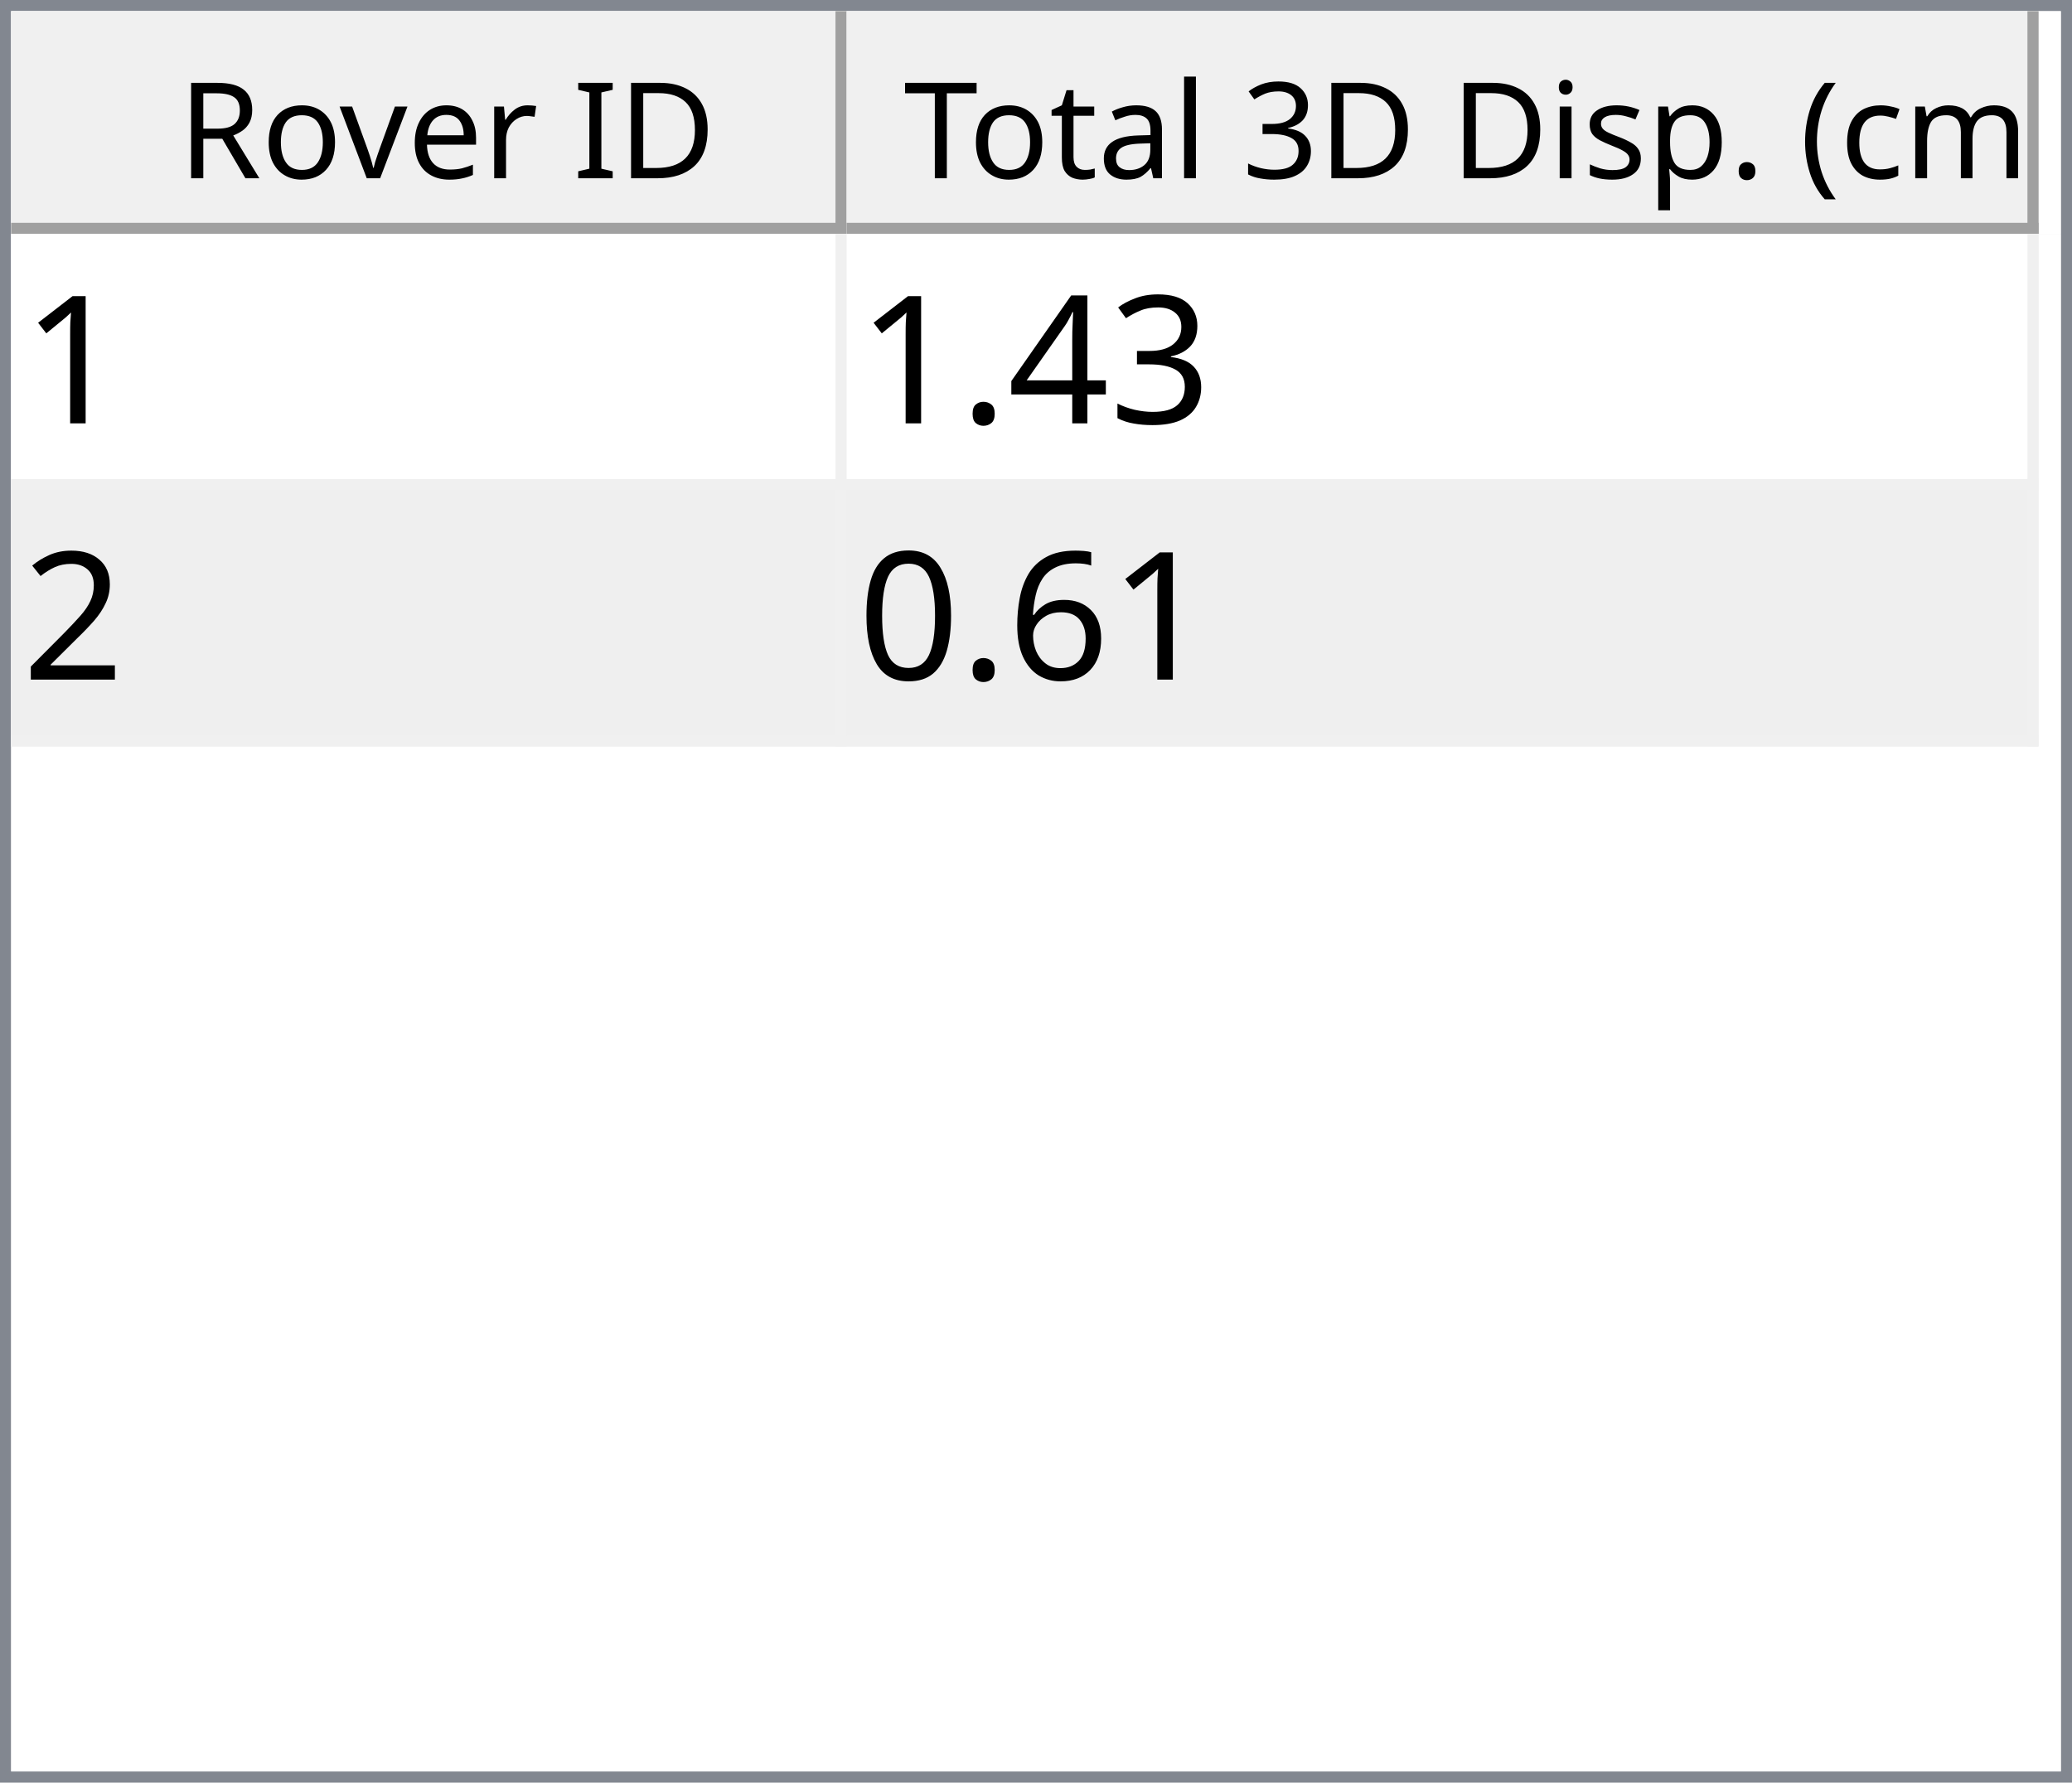
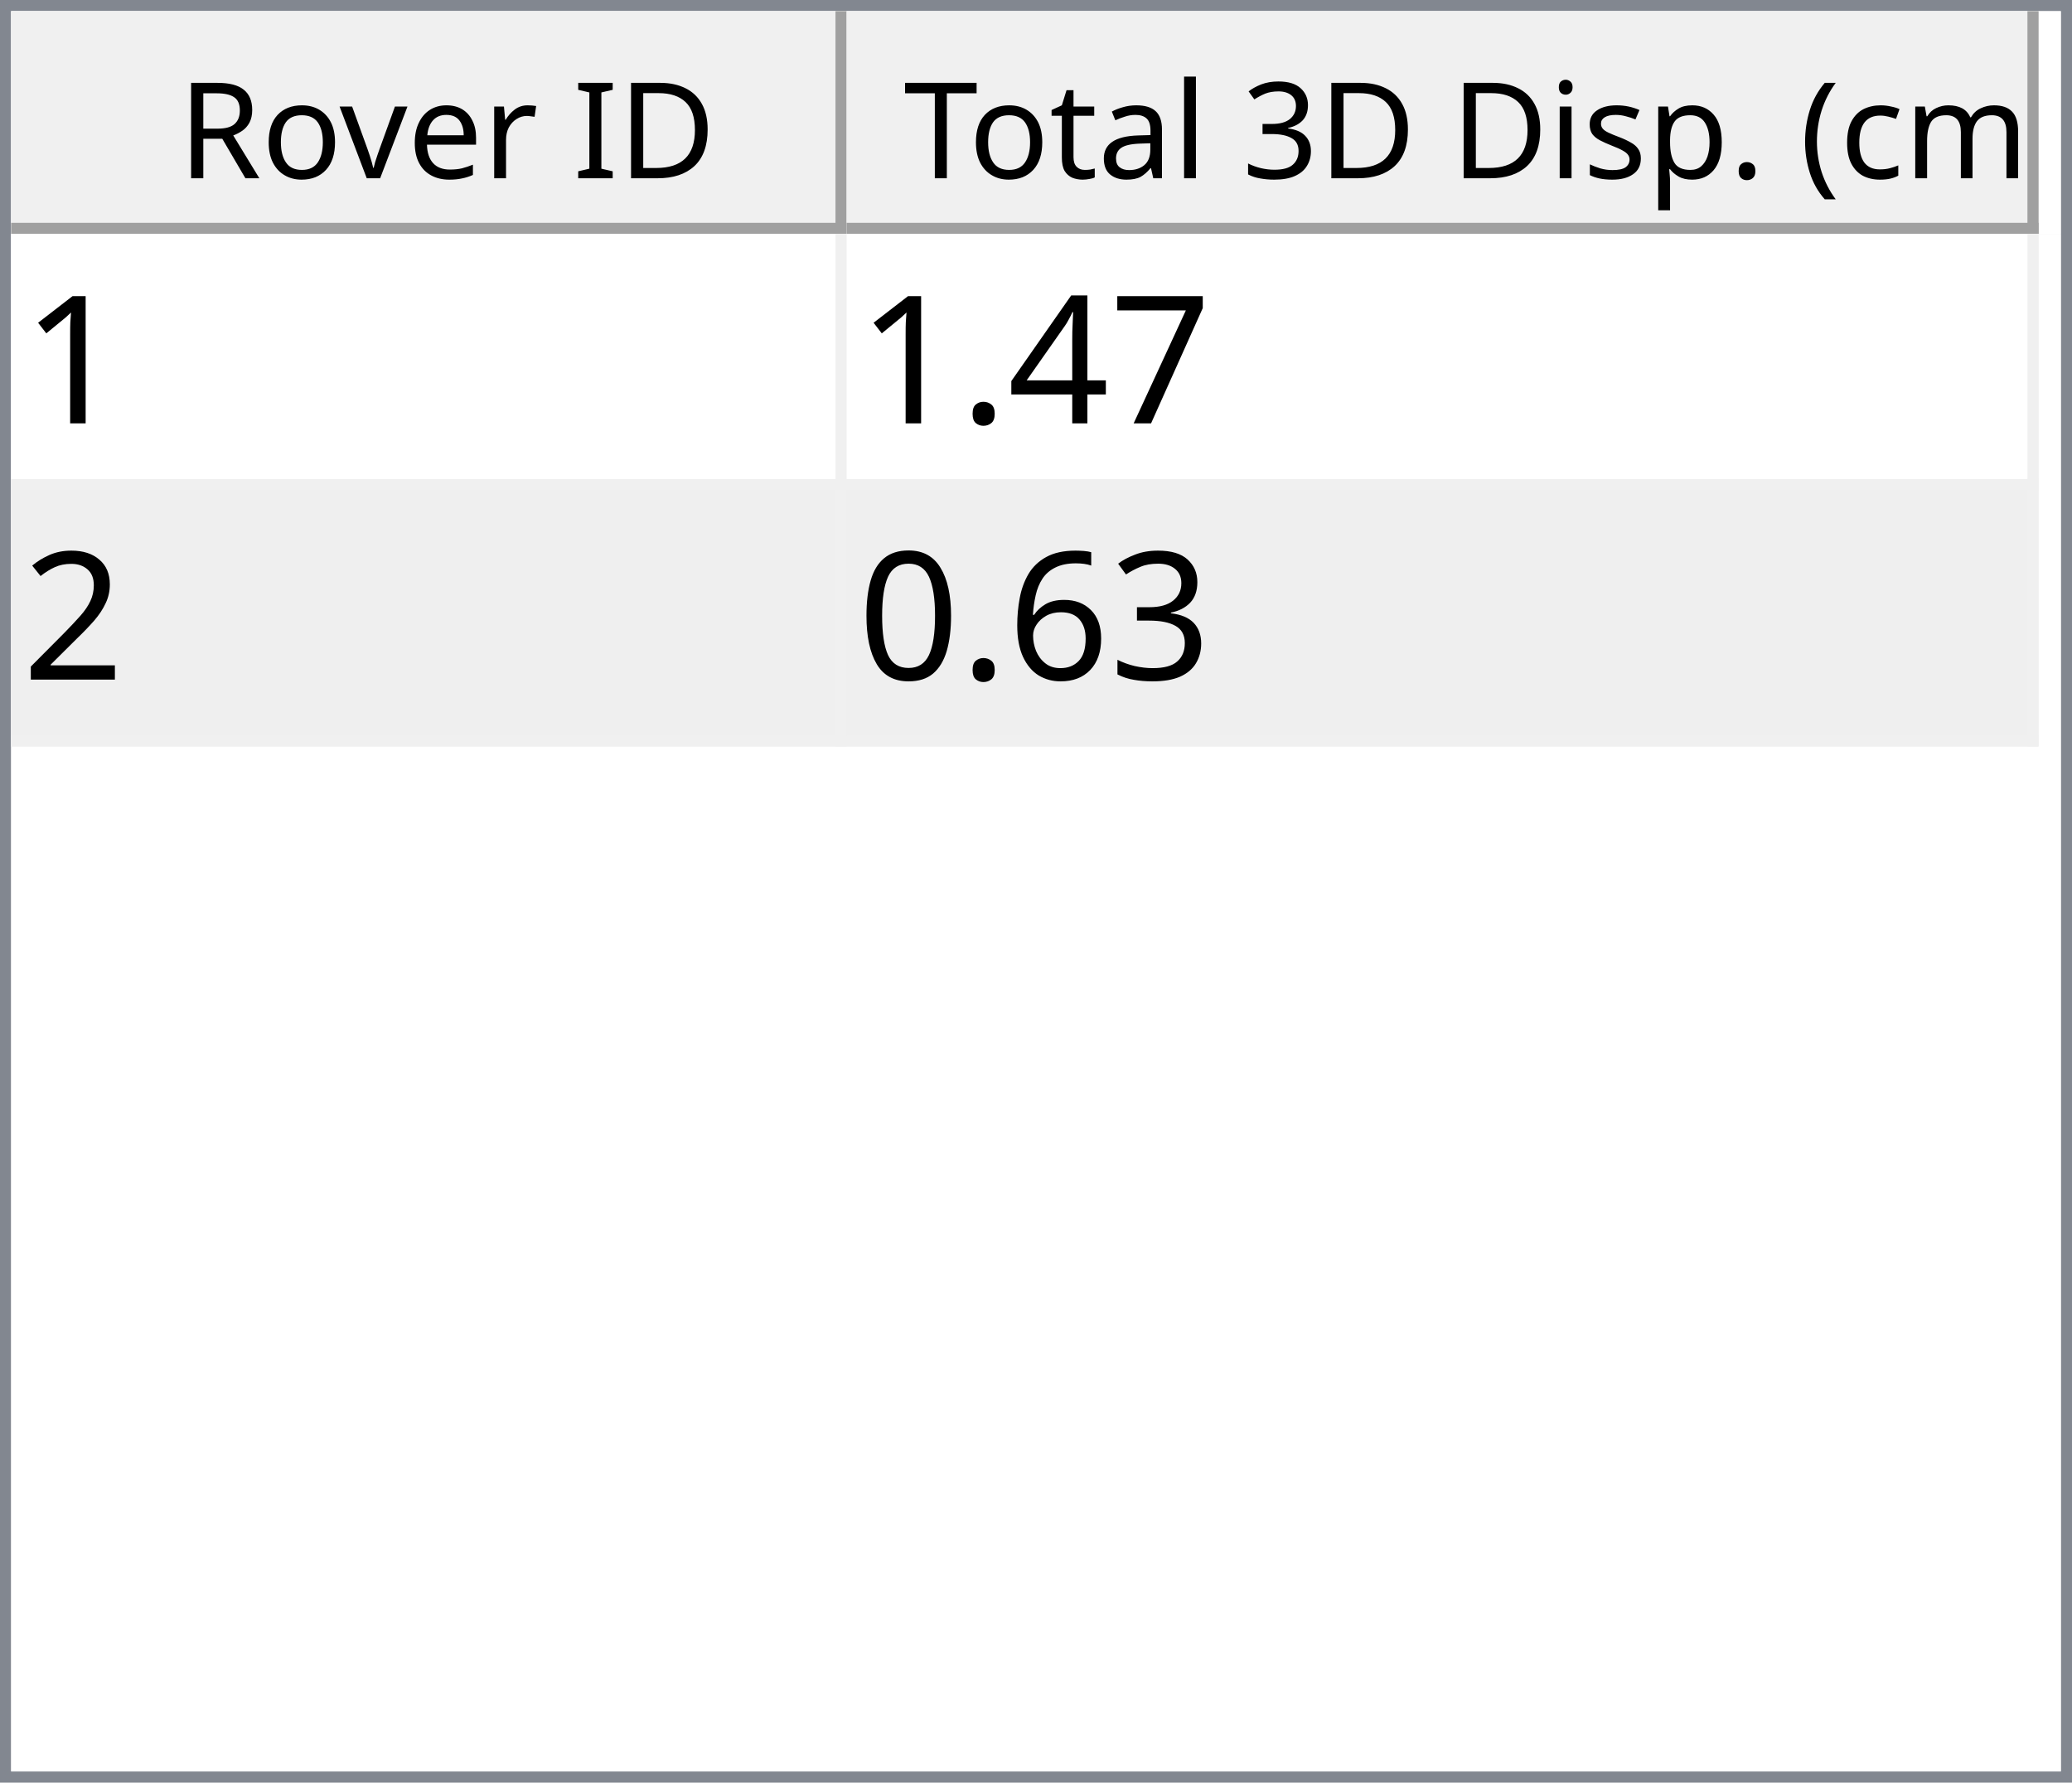
<svg xmlns="http://www.w3.org/2000/svg" style="fill-opacity:1; color-rendering:auto; color-interpolation:auto; text-rendering:auto; stroke:black; stroke-linecap:square; stroke-miterlimit:10; shape-rendering:auto; stroke-opacity:1; fill:black; stroke-dasharray:none; font-weight:normal; stroke-width:1; font-family:'Dialog'; font-style:normal; stroke-linejoin:miter; font-size:12px; stroke-dashoffset:0; image-rendering:auto;" width="186" height="160">
  <defs id="genericDefs" />
  <g>
    <defs id="defs1">
      <clipPath clipPathUnits="userSpaceOnUse" id="clipPath1">
        <path d="M0 0 L186 0 L186 160 L0 160 L0 0 Z" />
      </clipPath>
      <clipPath clipPathUnits="userSpaceOnUse" id="clipPath2">
        <path d="M0 0 L0 160 L186 160 L186 0 Z" />
      </clipPath>
      <clipPath clipPathUnits="userSpaceOnUse" id="clipPath3">
        <path d="M0 0 L0 20 L184 20 L184 0 Z" />
      </clipPath>
      <clipPath clipPathUnits="userSpaceOnUse" id="clipPath4">
        <path d="M0 0 L0 20 L75 20 L75 0 Z" />
      </clipPath>
      <clipPath clipPathUnits="userSpaceOnUse" id="clipPath5">
        <path d="M1 1 L1 19 L74 19 L74 1 Z" />
      </clipPath>
      <clipPath clipPathUnits="userSpaceOnUse" id="clipPath6">
        <path d="M0 0 L0 18 L73 18 L73 0 Z" />
      </clipPath>
      <clipPath clipPathUnits="userSpaceOnUse" id="clipPath7">
        <path d="M-0.5 -0.5 L-0.5 19.5 L74.5 19.5 L74.5 -0.5 Z" />
      </clipPath>
      <clipPath clipPathUnits="userSpaceOnUse" id="clipPath8">
        <path d="M0 0 L0 20 L107 20 L107 0 Z" />
      </clipPath>
      <clipPath clipPathUnits="userSpaceOnUse" id="clipPath9">
        <path d="M1 1 L1 19 L106 19 L106 1 Z" />
      </clipPath>
      <clipPath clipPathUnits="userSpaceOnUse" id="clipPath10">
        <path d="M0 0 L0 18 L105 18 L105 0 Z" />
      </clipPath>
      <clipPath clipPathUnits="userSpaceOnUse" id="clipPath11">
        <path d="M-0.5 -0.5 L-0.5 19.5 L106.5 19.5 L106.5 -0.5 Z" />
      </clipPath>
      <clipPath clipPathUnits="userSpaceOnUse" id="clipPath12">
        <path d="M0 0 L0 138 L184 138 L184 0 Z" />
      </clipPath>
      <clipPath clipPathUnits="userSpaceOnUse" id="clipPath13">
        <path d="M0 0 L0 46 L182 46 L182 0 Z" />
      </clipPath>
      <clipPath clipPathUnits="userSpaceOnUse" id="clipPath14">
        <path d="M-0.5 -0.5 L-0.5 45.5 L181.5 45.5 L181.5 -0.5 Z" />
      </clipPath>
      <clipPath clipPathUnits="userSpaceOnUse" id="clipPath15">
        <path d="M0 0 L0 22 L74 22 L74 0 Z" />
      </clipPath>
      <clipPath clipPathUnits="userSpaceOnUse" id="clipPath16">
        <path d="M0 0 L0 22 L106 22 L106 0 Z" />
      </clipPath>
      <font horiz-adv-x="64.551" id="font1">
        <font-face ascent="107.91" descent="25.098" units-per-em="100" style="font-style:normal; font-family:Segoe UI; font-weight:normal;" />
        <missing-glyph horiz-adv-x="64.551" d="M8.109 0 L8.109 68.266 L56.453 68.266 L56.453 0 L8.109 0 ZM15.328 7.234 L49.219 7.234 L49.219 61.031 L15.328 61.031 L15.328 7.234 Z" />
        <glyph unicode="D" horiz-adv-x="70.117" d="M9.188 0 L9.188 70.016 L28.516 70.016 Q65.531 70.016 65.531 35.891 Q65.531 19.672 55.25 9.836 Q44.969 0 27.734 0 L9.188 0 ZM17.391 62.594 L17.391 7.422 L27.828 7.422 Q41.609 7.422 49.273 14.797 Q56.938 22.172 56.938 35.688 Q56.938 62.594 28.328 62.594 L17.391 62.594 Z" />
        <glyph unicode="I" horiz-adv-x="26.611" d="M17.391 0 L9.188 0 L9.188 70.016 L17.391 70.016 L17.391 0 Z" />
        <glyph unicode=" " horiz-adv-x="27.393" d="" />
        <glyph unicode="r" horiz-adv-x="34.766" d="M34.188 41.891 Q32.078 43.5 28.125 43.5 Q23 43.5 19.555 38.672 Q16.109 33.844 16.109 25.484 L16.109 0 L8.109 0 L8.109 50 L16.109 50 L16.109 39.703 L16.312 39.703 Q18.016 44.969 21.531 47.922 Q25.047 50.875 29.391 50.875 Q32.516 50.875 34.188 50.203 L34.188 41.891 Z" />
        <glyph unicode="e" horiz-adv-x="52.295" d="M48.297 23 L12.984 23 Q13.188 14.656 17.484 10.109 Q21.781 5.562 29.297 5.562 Q37.75 5.562 44.828 11.141 L44.828 3.609 Q38.234 -1.172 27.391 -1.172 Q16.797 -1.172 10.742 5.641 Q4.688 12.453 4.688 24.812 Q4.688 36.469 11.305 43.82 Q17.922 51.172 27.734 51.172 Q37.547 51.172 42.922 44.828 Q48.297 38.484 48.297 27.203 L48.297 23 ZM40.094 29.781 Q40.047 36.719 36.75 40.578 Q33.453 44.438 27.594 44.438 Q21.922 44.438 17.969 40.383 Q14.016 36.328 13.094 29.781 L40.094 29.781 Z" />
        <glyph unicode="v" horiz-adv-x="47.9" d="M47.406 50 L27.484 0 L19.625 0 L0.688 50 L9.469 50 L22.172 13.672 Q23.578 9.672 23.922 6.688 L24.125 6.688 Q24.609 10.453 25.688 13.484 L38.969 50 L47.406 50 Z" />
        <glyph unicode="o" horiz-adv-x="58.594" d="M29 -1.172 Q17.922 -1.172 11.305 5.836 Q4.688 12.844 4.688 24.422 Q4.688 37.016 11.57 44.094 Q18.453 51.172 30.172 51.172 Q41.359 51.172 47.633 44.289 Q53.906 37.406 53.906 25.203 Q53.906 13.234 47.141 6.031 Q40.375 -1.172 29 -1.172 ZM29.594 44.438 Q21.875 44.438 17.383 39.188 Q12.891 33.938 12.891 24.703 Q12.891 15.828 17.43 10.695 Q21.969 5.562 29.594 5.562 Q37.359 5.562 41.531 10.594 Q45.703 15.625 45.703 24.906 Q45.703 34.281 41.531 39.359 Q37.359 44.438 29.594 44.438 Z" />
        <glyph unicode="R" horiz-adv-x="59.814" d="M59.375 0 L49.609 0 L37.891 19.625 Q36.281 22.359 34.766 24.289 Q33.25 26.219 31.664 27.438 Q30.078 28.656 28.25 29.219 Q26.422 29.781 24.125 29.781 L17.391 29.781 L17.391 0 L9.188 0 L9.188 70.016 L30.078 70.016 Q34.672 70.016 38.555 68.867 Q42.438 67.719 45.289 65.375 Q48.141 63.031 49.758 59.547 Q51.375 56.062 51.375 51.375 Q51.375 47.703 50.273 44.656 Q49.172 41.609 47.148 39.211 Q45.125 36.812 42.266 35.133 Q39.406 33.453 35.844 32.516 L35.844 32.328 Q37.594 31.547 38.891 30.547 Q40.188 29.547 41.359 28.18 Q42.531 26.812 43.68 25.078 Q44.828 23.344 46.234 21.047 L59.375 0 ZM17.391 62.594 L17.391 37.203 L28.516 37.203 Q31.594 37.203 34.203 38.133 Q36.812 39.062 38.719 40.797 Q40.625 42.531 41.703 45.047 Q42.781 47.562 42.781 50.688 Q42.781 56.297 39.141 59.445 Q35.5 62.594 28.609 62.594 L17.391 62.594 Z" />
        <glyph unicode=")" horiz-adv-x="30.176" d="M8.297 -15.922 L1.172 -15.922 Q16.406 2.344 16.406 26.812 Q16.406 51.469 1.078 70.016 L8.297 70.016 Q23.531 52.156 23.531 26.703 Q23.531 1.375 8.297 -15.922 Z" />
        <glyph unicode="m" horiz-adv-x="86.133" d="M79.109 0 L71.094 0 L71.094 28.719 Q71.094 37.016 68.531 40.727 Q65.969 44.438 59.906 44.438 Q54.781 44.438 51.195 39.75 Q47.609 35.062 47.609 28.516 L47.609 0 L39.594 0 L39.594 29.688 Q39.594 44.438 28.219 44.438 Q22.953 44.438 19.531 40.016 Q16.109 35.594 16.109 28.516 L16.109 0 L8.109 0 L8.109 50 L16.109 50 L16.109 42.094 L16.312 42.094 Q21.625 51.172 31.844 51.172 Q36.969 51.172 40.773 48.312 Q44.578 45.453 46 40.828 Q51.562 51.172 62.594 51.172 Q79.109 51.172 79.109 30.812 L79.109 0 Z" />
        <glyph unicode="c" horiz-adv-x="46.191" d="M42.188 2.297 Q36.422 -1.172 28.516 -1.172 Q17.828 -1.172 11.258 5.789 Q4.688 12.75 4.688 23.828 Q4.688 36.188 11.766 43.68 Q18.844 51.172 30.672 51.172 Q37.25 51.172 42.281 48.734 L42.281 40.531 Q36.719 44.438 30.375 44.438 Q22.703 44.438 17.797 38.945 Q12.891 33.453 12.891 24.516 Q12.891 15.719 17.508 10.641 Q22.125 5.562 29.891 5.562 Q36.422 5.562 42.188 9.906 L42.188 2.297 Z" />
        <glyph unicode="(" horiz-adv-x="30.176" d="M29.109 -15.922 L21.969 -15.922 Q6.844 1.375 6.844 26.703 Q6.844 52.156 21.969 70.016 L29.203 70.016 Q13.875 51.469 13.875 26.812 Q13.875 2.344 29.109 -15.922 Z" />
        <glyph unicode="." horiz-adv-x="21.68" d="M10.891 -1.078 Q8.641 -1.078 7.055 0.539 Q5.469 2.156 5.469 4.391 Q5.469 6.641 7.055 8.273 Q8.641 9.906 10.891 9.906 Q13.188 9.906 14.797 8.273 Q16.406 6.641 16.406 4.391 Q16.406 2.156 14.797 0.539 Q13.188 -1.078 10.891 -1.078 Z" />
        <glyph unicode="p" horiz-adv-x="58.789" d="M16.312 7.234 L16.109 7.234 L16.109 -23 L8.109 -23 L8.109 50 L16.109 50 L16.109 41.219 L16.312 41.219 Q22.219 51.172 33.594 51.172 Q43.266 51.172 48.688 44.461 Q54.109 37.75 54.109 26.469 Q54.109 13.922 48 6.375 Q41.891 -1.172 31.297 -1.172 Q21.578 -1.172 16.312 7.234 ZM16.109 27.391 L16.109 20.406 Q16.109 14.203 20.141 9.883 Q24.172 5.562 30.375 5.562 Q37.641 5.562 41.773 11.133 Q45.906 16.703 45.906 26.609 Q45.906 34.969 42.047 39.703 Q38.188 44.438 31.594 44.438 Q24.609 44.438 20.359 39.578 Q16.109 34.719 16.109 27.391 Z" />
        <glyph unicode="s" horiz-adv-x="42.432" d="M5.078 1.812 L5.078 10.406 Q11.625 5.562 19.484 5.562 Q30.031 5.562 30.031 12.594 Q30.031 14.594 29.125 15.992 Q28.219 17.391 26.68 18.461 Q25.141 19.531 23.07 20.383 Q21 21.234 18.609 22.172 Q15.281 23.484 12.766 24.828 Q10.25 26.172 8.57 27.859 Q6.891 29.547 6.031 31.695 Q5.172 33.844 5.172 36.719 Q5.172 40.234 6.789 42.945 Q8.406 45.656 11.086 47.484 Q13.766 49.312 17.211 50.242 Q20.656 51.172 24.312 51.172 Q30.812 51.172 35.938 48.922 L35.938 40.828 Q30.422 44.438 23.25 44.438 Q21 44.438 19.195 43.922 Q17.391 43.406 16.094 42.477 Q14.797 41.547 14.086 40.258 Q13.375 38.969 13.375 37.406 Q13.375 35.453 14.086 34.133 Q14.797 32.812 16.164 31.789 Q17.531 30.766 19.484 29.938 Q21.438 29.109 23.922 28.125 Q27.25 26.859 29.883 25.516 Q32.516 24.172 34.375 22.484 Q36.234 20.797 37.234 18.602 Q38.234 16.406 38.234 13.375 Q38.234 9.672 36.602 6.938 Q34.969 4.203 32.234 2.398 Q29.5 0.594 25.93 -0.289 Q22.359 -1.172 18.453 -1.172 Q10.75 -1.172 5.078 1.812 Z" />
        <glyph unicode="i" horiz-adv-x="24.219" d="M12.203 62.703 Q10.062 62.703 8.547 64.164 Q7.031 65.625 7.031 67.875 Q7.031 70.125 8.547 71.609 Q10.062 73.094 12.203 73.094 Q14.406 73.094 15.945 71.609 Q17.484 70.125 17.484 67.875 Q17.484 65.719 15.945 64.211 Q14.406 62.703 12.203 62.703 ZM16.109 0 L8.109 0 L8.109 50 L16.109 50 L16.109 0 Z" />
        <glyph unicode="3" horiz-adv-x="53.906" d="M46.531 19.828 Q46.531 15.094 44.75 11.211 Q42.969 7.328 39.719 4.57 Q36.469 1.812 31.93 0.297 Q27.391 -1.219 21.922 -1.219 Q11.922 -1.219 6 2.594 L6 11.188 Q13.094 5.609 22.219 5.609 Q25.875 5.609 28.828 6.539 Q31.781 7.469 33.906 9.227 Q36.031 10.984 37.18 13.477 Q38.328 15.969 38.328 19.094 Q38.328 32.812 18.797 32.812 L12.984 32.812 L12.984 39.594 L18.5 39.594 Q35.797 39.594 35.797 52.484 Q35.797 64.406 22.609 64.406 Q15.188 64.406 8.688 59.422 L8.688 67.188 Q15.375 71.188 24.609 71.188 Q29 71.188 32.57 69.969 Q36.141 68.75 38.68 66.555 Q41.219 64.359 42.609 61.281 Q44 58.203 44 54.5 Q44 40.672 30.031 36.719 L30.031 36.531 Q33.594 36.141 36.625 34.797 Q39.656 33.453 41.852 31.305 Q44.047 29.156 45.289 26.25 Q46.531 23.344 46.531 19.828 Z" />
        <glyph unicode="l" horiz-adv-x="24.219" d="M16.109 0 L8.109 0 L8.109 74.031 L16.109 74.031 L16.109 0 Z" />
        <glyph unicode="a" horiz-adv-x="50.879" d="M43.891 0 L35.891 0 L35.891 7.812 L35.688 7.812 Q30.469 -1.172 20.312 -1.172 Q12.844 -1.172 8.617 2.781 Q4.391 6.734 4.391 13.281 Q4.391 27.297 20.906 29.594 L35.891 31.688 Q35.891 44.438 25.594 44.438 Q16.547 44.438 9.281 38.281 L9.281 46.484 Q16.656 51.172 26.266 51.172 Q43.891 51.172 43.891 32.516 L43.891 0 ZM35.891 25.297 L23.828 23.641 Q18.266 22.859 15.43 20.875 Q12.594 18.891 12.594 13.875 Q12.594 10.203 15.211 7.883 Q17.828 5.562 22.172 5.562 Q28.125 5.562 32.008 9.742 Q35.891 13.922 35.891 20.312 L35.891 25.297 Z" />
        <glyph unicode="t" horiz-adv-x="33.887" d="M31.297 0.484 Q28.469 -1.078 23.828 -1.078 Q10.688 -1.078 10.688 13.578 L10.688 43.172 L2.094 43.172 L2.094 50 L10.688 50 L10.688 62.203 L18.703 64.797 L18.703 50 L31.297 50 L31.297 43.172 L18.703 43.172 L18.703 14.984 Q18.703 9.969 20.414 7.82 Q22.125 5.672 26.078 5.672 Q29.109 5.672 31.297 7.328 L31.297 0.484 Z" />
        <glyph unicode="T" horiz-adv-x="52.393" d="M50.594 62.594 L30.375 62.594 L30.375 0 L22.172 0 L22.172 62.594 L2 62.594 L2 70.016 L50.594 70.016 L50.594 62.594 Z" />
      </font>
      <font horiz-adv-x="75.0" id="font2">
        <font-face ascent="100.537" descent="21.973" units-per-em="100" style="font-style:normal; font-family:sans-serif; font-weight:normal;" />
        <missing-glyph horiz-adv-x="75.0" d="M12.5 0 L12.5 62.5 L62.5 62.5 L62.5 0 L12.5 0 ZM14.062 1.562 L60.938 1.562 L60.938 60.938 L14.062 60.938 L14.062 1.562 Z" />
        <glyph unicode="1" horiz-adv-x="55.615" d="M37.25 0 L28.469 0 L28.469 56 Q25.297 52.984 20.141 49.953 Q14.984 46.922 10.891 45.406 L10.891 53.906 Q18.266 57.375 23.781 62.305 Q29.297 67.234 31.594 71.875 L37.25 71.875 L37.25 0 Z" />
-         <glyph unicode="3" horiz-adv-x="55.615" d="M4.203 18.891 L12.984 20.062 Q14.5 12.594 18.141 9.297 Q21.781 6 27 6 Q33.203 6 37.477 10.297 Q41.75 14.594 41.75 20.953 Q41.75 27 37.797 30.93 Q33.844 34.859 27.734 34.859 Q25.25 34.859 21.531 33.891 L22.516 41.609 Q23.391 41.5 23.922 41.5 Q29.547 41.5 34.039 44.43 Q38.531 47.359 38.531 53.469 Q38.531 58.297 35.258 61.477 Q31.984 64.656 26.812 64.656 Q21.688 64.656 18.266 61.43 Q14.844 58.203 13.875 51.766 L5.078 53.328 Q6.688 62.156 12.398 67.016 Q18.109 71.875 26.609 71.875 Q32.469 71.875 37.398 69.359 Q42.328 66.844 44.945 62.5 Q47.562 58.156 47.562 53.266 Q47.562 48.641 45.07 44.828 Q42.578 41.016 37.703 38.766 Q44.047 37.312 47.562 32.695 Q51.078 28.078 51.078 21.141 Q51.078 11.766 44.242 5.25 Q37.406 -1.266 26.953 -1.266 Q17.531 -1.266 11.305 4.352 Q5.078 9.969 4.203 18.891 Z" />
+         <glyph unicode="7" horiz-adv-x="55.615" d="M4.734 62.203 L4.734 70.656 L51.078 70.656 L51.078 63.812 Q44.234 56.547 37.523 44.484 Q30.812 32.422 27.156 19.672 Q24.516 10.688 23.781 0 L14.75 0 Q14.891 8.453 18.062 20.414 Q21.234 32.375 27.172 43.484 Q33.109 54.594 39.797 62.203 L4.734 62.203 Z" />
        <glyph unicode="4" horiz-adv-x="55.615" d="M32.328 0 L32.328 17.141 L1.266 17.141 L1.266 25.203 L33.938 71.578 L41.109 71.578 L41.109 25.203 L50.781 25.203 L50.781 17.141 L41.109 17.141 L41.109 0 L32.328 0 ZM32.328 25.203 L32.328 57.469 L9.906 25.203 L32.328 25.203 Z" />
        <glyph unicode="." horiz-adv-x="27.783" d="M9.078 0 L9.078 10.016 L19.094 10.016 L19.094 0 L9.078 0 Z" />
        <glyph unicode="2" horiz-adv-x="55.615" d="M50.344 8.453 L50.344 0 L3.031 0 Q2.938 3.172 4.047 6.109 Q5.859 10.938 9.836 15.625 Q13.812 20.312 21.344 26.469 Q33.016 36.031 37.117 41.625 Q41.219 47.219 41.219 52.203 Q41.219 57.422 37.477 61.008 Q33.734 64.594 27.734 64.594 Q21.391 64.594 17.578 60.789 Q13.766 56.984 13.719 50.25 L4.688 51.172 Q5.609 61.281 11.664 66.578 Q17.719 71.875 27.938 71.875 Q38.234 71.875 44.242 66.164 Q50.25 60.453 50.25 52 Q50.25 47.703 48.492 43.555 Q46.734 39.406 42.656 34.812 Q38.578 30.219 29.109 22.219 Q21.188 15.578 18.945 13.211 Q16.703 10.844 15.234 8.453 L50.344 8.453 Z" />
+         <glyph unicode="3" horiz-adv-x="55.615" d="M4.203 18.891 L12.984 20.062 Q14.5 12.594 18.141 9.297 Q21.781 6 27 6 Q33.203 6 37.477 10.297 Q41.75 14.594 41.75 20.953 Q41.75 27 37.797 30.93 Q33.844 34.859 27.734 34.859 Q25.25 34.859 21.531 33.891 L22.516 41.609 Q23.391 41.5 23.922 41.5 Q29.547 41.5 34.039 44.43 Q38.531 47.359 38.531 53.469 Q38.531 58.297 35.258 61.477 Q31.984 64.656 26.812 64.656 Q21.688 64.656 18.266 61.43 Q14.844 58.203 13.875 51.766 L5.078 53.328 Q6.688 62.156 12.398 67.016 Q18.109 71.875 26.609 71.875 Q32.469 71.875 37.398 69.359 Q42.328 66.844 44.945 62.5 Q47.562 58.156 47.562 53.266 Q47.562 48.641 45.07 44.828 Q42.578 41.016 37.703 38.766 Q44.047 37.312 47.562 32.695 Q51.078 28.078 51.078 21.141 Q51.078 11.766 44.242 5.25 Q37.406 -1.266 26.953 -1.266 Q17.531 -1.266 11.305 4.352 Q5.078 9.969 4.203 18.891 Z" />
        <glyph unicode="6" horiz-adv-x="55.615" d="M49.75 54.047 L41.016 53.375 Q39.844 58.547 37.703 60.891 Q34.125 64.656 28.906 64.656 Q24.703 64.656 21.531 62.312 Q17.391 59.281 14.992 53.469 Q12.594 47.656 12.5 36.922 Q15.672 41.75 20.266 44.094 Q24.859 46.438 29.891 46.438 Q38.672 46.438 44.852 39.969 Q51.031 33.5 51.031 23.25 Q51.031 16.5 48.125 10.719 Q45.219 4.938 40.141 1.859 Q35.062 -1.219 28.609 -1.219 Q17.625 -1.219 10.695 6.859 Q3.766 14.938 3.766 33.5 Q3.766 54.25 11.422 63.672 Q18.109 71.875 29.438 71.875 Q37.891 71.875 43.289 67.141 Q48.688 62.406 49.75 54.047 ZM13.875 23.188 Q13.875 18.656 15.797 14.508 Q17.719 10.359 21.188 8.18 Q24.656 6 28.469 6 Q34.031 6 38.039 10.492 Q42.047 14.984 42.047 22.703 Q42.047 30.125 38.086 34.398 Q34.125 38.672 28.125 38.672 Q22.172 38.672 18.023 34.398 Q13.875 30.125 13.875 23.188 Z" />
        <glyph unicode="0" horiz-adv-x="55.615" d="M4.156 35.297 Q4.156 48 6.766 55.742 Q9.375 63.484 14.523 67.68 Q19.672 71.875 27.484 71.875 Q33.25 71.875 37.594 69.555 Q41.938 67.234 44.773 62.867 Q47.609 58.5 49.219 52.227 Q50.828 45.953 50.828 35.297 Q50.828 22.703 48.242 14.969 Q45.656 7.234 40.508 3.008 Q35.359 -1.219 27.484 -1.219 Q17.141 -1.219 11.234 6.203 Q4.156 15.141 4.156 35.297 ZM13.188 35.297 Q13.188 17.672 17.312 11.836 Q21.438 6 27.484 6 Q33.547 6 37.672 11.859 Q41.797 17.719 41.797 35.297 Q41.797 52.984 37.672 58.789 Q33.547 64.594 27.391 64.594 Q21.344 64.594 17.719 59.469 Q13.188 52.938 13.188 35.297 Z" />
      </font>
    </defs>
    <g style="fill:white; stroke:white;">
      <rect x="0" y="0" width="186" style="clip-path:url(#clipPath1); stroke:none;" height="160" />
    </g>
    <g style="fill:white; text-rendering:optimizeSpeed; color-rendering:optimizeSpeed; image-rendering:optimizeSpeed; shape-rendering:crispEdges; stroke:white; color-interpolation:sRGB;">
      <rect x="0" width="186" height="160" y="0" style="stroke:none;" />
      <path style="stroke:none;" d="M0 160 L186 160 L186 0 L0 0 Z" />
    </g>
    <g style="fill:rgb(240,240,240); font-family:'Segoe UI'; stroke:rgb(240,240,240);">
      <rect x="0" y="0" width="186" style="clip-path:url(#clipPath2); stroke:none;" height="160" />
    </g>
    <g style="fill:rgb(130,135,144); font-family:'Segoe UI'; stroke:rgb(130,135,144);">
      <path d="M0 0 L186 0 L186 160 L0 160 L0 0 ZM1 1 L185 1 L185 159 L1 159 L1 1 Z" style="fill-rule:evenodd; clip-path:url(#clipPath2); stroke:none;" />
    </g>
    <g style="fill:white; font-family:'Segoe UI'; stroke:white;" transform="translate(1,1)">
      <rect x="0" y="0" width="184" style="clip-path:url(#clipPath3); stroke:none;" height="20" />
    </g>
    <g style="fill:rgb(240,240,240); font-family:'Segoe UI'; stroke:rgb(240,240,240);" transform="translate(1,1)">
      <rect x="0" y="0" width="75" style="clip-path:url(#clipPath4); stroke:none;" height="20" />
    </g>
    <g style="font-family:'Segoe UI';" transform="translate(2,2)">
      <text x="14" xml:space="preserve" y="14" style="clip-path:url(#clipPath6); stroke:none;">Rover ID</text>
    </g>
    <g style="fill:rgb(160,160,160); font-family:'Segoe UI'; stroke:rgb(160,160,160); stroke-linejoin:bevel;" transform="translate(1.5,1.5)">
      <line x1="74" x2="74" y1="0" style="fill:none; clip-path:url(#clipPath7);" y2="19" />
    </g>
    <g style="fill:rgb(160,160,160); font-family:'Segoe UI'; stroke:rgb(160,160,160); stroke-linejoin:bevel;" transform="matrix(1,0,0,1,1,1) translate(0.5,0.5)">
      <line x1="0" x2="74" y1="19" style="fill:none; clip-path:url(#clipPath7);" y2="19" />
    </g>
    <g style="fill:rgb(240,240,240); font-family:'Segoe UI'; stroke:rgb(240,240,240);" transform="translate(76,1)">
      <rect x="0" y="0" width="107" style="clip-path:url(#clipPath8); stroke:none;" height="20" />
    </g>
    <g style="font-family:'Segoe UI';" transform="translate(77,2)">
      <text x="1" xml:space="preserve" y="14" style="clip-path:url(#clipPath10); stroke:none;"> Total 3D Disp. (cm)</text>
    </g>
    <g style="fill:rgb(160,160,160); font-family:'Segoe UI'; stroke:rgb(160,160,160); stroke-linejoin:bevel;" transform="translate(76.5,1.5)">
      <line x1="106" x2="106" y1="0" style="fill:none; clip-path:url(#clipPath11);" y2="19" />
    </g>
    <g style="fill:rgb(160,160,160); font-family:'Segoe UI'; stroke:rgb(160,160,160); stroke-linejoin:bevel;" transform="matrix(1,0,0,1,76,1) translate(0.5,0.5)">
      <line x1="0" x2="106" y1="19" style="fill:none; clip-path:url(#clipPath11);" y2="19" />
    </g>
    <g style="fill:white; font-family:'Segoe UI'; stroke:white;" transform="translate(1,21)">
      <rect x="0" y="0" width="184" style="clip-path:url(#clipPath12); stroke:none;" height="138" />
    </g>
    <g style="fill:rgb(240,240,240); font-size:16px; font-family:sans-serif; stroke:rgb(240,240,240);" transform="translate(1,21)">
      <rect x="0" y="0" width="182" style="clip-path:url(#clipPath13); stroke:none;" height="46" />
      <line transform="translate(0.5,0.5)" x1="0" x2="181" y1="22" style="clip-path:url(#clipPath14); fill:none; stroke-linejoin:bevel;" y2="22" />
    </g>
    <g transform="matrix(1,0,0,1,1,21) translate(0.5,0.5)" style="fill:rgb(240,240,240); font-size:16px; font-family:sans-serif; stroke:rgb(240,240,240); stroke-linejoin:bevel;">
      <line x1="0" x2="181" y1="45" style="fill:none; clip-path:url(#clipPath14);" y2="45" />
    </g>
    <g transform="matrix(1,0,0,1,1,21) translate(0.5,0.5)" style="fill:rgb(240,240,240); font-size:16px; font-family:sans-serif; stroke:rgb(240,240,240); stroke-linejoin:bevel;">
      <line x1="74" x2="74" y1="0" style="fill:none; clip-path:url(#clipPath14);" y2="45" />
    </g>
    <g transform="matrix(1,0,0,1,1,21) translate(0.5,0.5)" style="fill:rgb(240,240,240); font-size:16px; font-family:sans-serif; stroke:rgb(240,240,240); stroke-linejoin:bevel;">
      <line x1="181" x2="181" y1="0" style="fill:none; clip-path:url(#clipPath14);" y2="45" />
    </g>
    <g style="fill:white; font-size:16px; font-family:sans-serif; stroke:white;" transform="matrix(1,0,0,1,1,21)">
      <rect x="0" y="0" width="74" style="clip-path:url(#clipPath15); stroke:none;" height="22" />
      <text x="1" y="17" style="fill:black; clip-path:url(#clipPath15); stroke:none;" xml:space="preserve">1</text>
    </g>
    <g style="fill:white; font-size:16px; font-family:sans-serif; stroke:white;" transform="matrix(1,0,0,1,1,21) translate(75,0)">
      <rect x="0" y="0" width="106" style="clip-path:url(#clipPath16); stroke:none;" height="22" />
-       <text x="1" y="17" style="fill:black; clip-path:url(#clipPath16); stroke:none;" xml:space="preserve">1.43</text>
+       <text x="1" y="17" style="fill:black; clip-path:url(#clipPath16); stroke:none;" xml:space="preserve">1.47</text>
    </g>
    <g style="fill:rgb(239,239,239); font-size:16px; font-family:sans-serif; stroke:rgb(239,239,239);" transform="matrix(1,0,0,1,1,21) translate(0,23)">
      <rect x="0" y="0" width="74" style="clip-path:url(#clipPath15); stroke:none;" height="22" />
      <text x="1" y="17" style="fill:black; clip-path:url(#clipPath15); stroke:none;" xml:space="preserve">2</text>
    </g>
    <g style="fill:rgb(239,239,239); font-size:16px; font-family:sans-serif; stroke:rgb(239,239,239);" transform="matrix(1,0,0,1,1,21) translate(75,23)">
      <rect x="0" y="0" width="106" style="clip-path:url(#clipPath16); stroke:none;" height="22" />
-       <text x="1" y="17" style="fill:black; clip-path:url(#clipPath16); stroke:none;" xml:space="preserve">0.61</text>
+       <text x="1" y="17" style="fill:black; clip-path:url(#clipPath16); stroke:none;" xml:space="preserve">0.63</text>
    </g>
  </g>
</svg>
